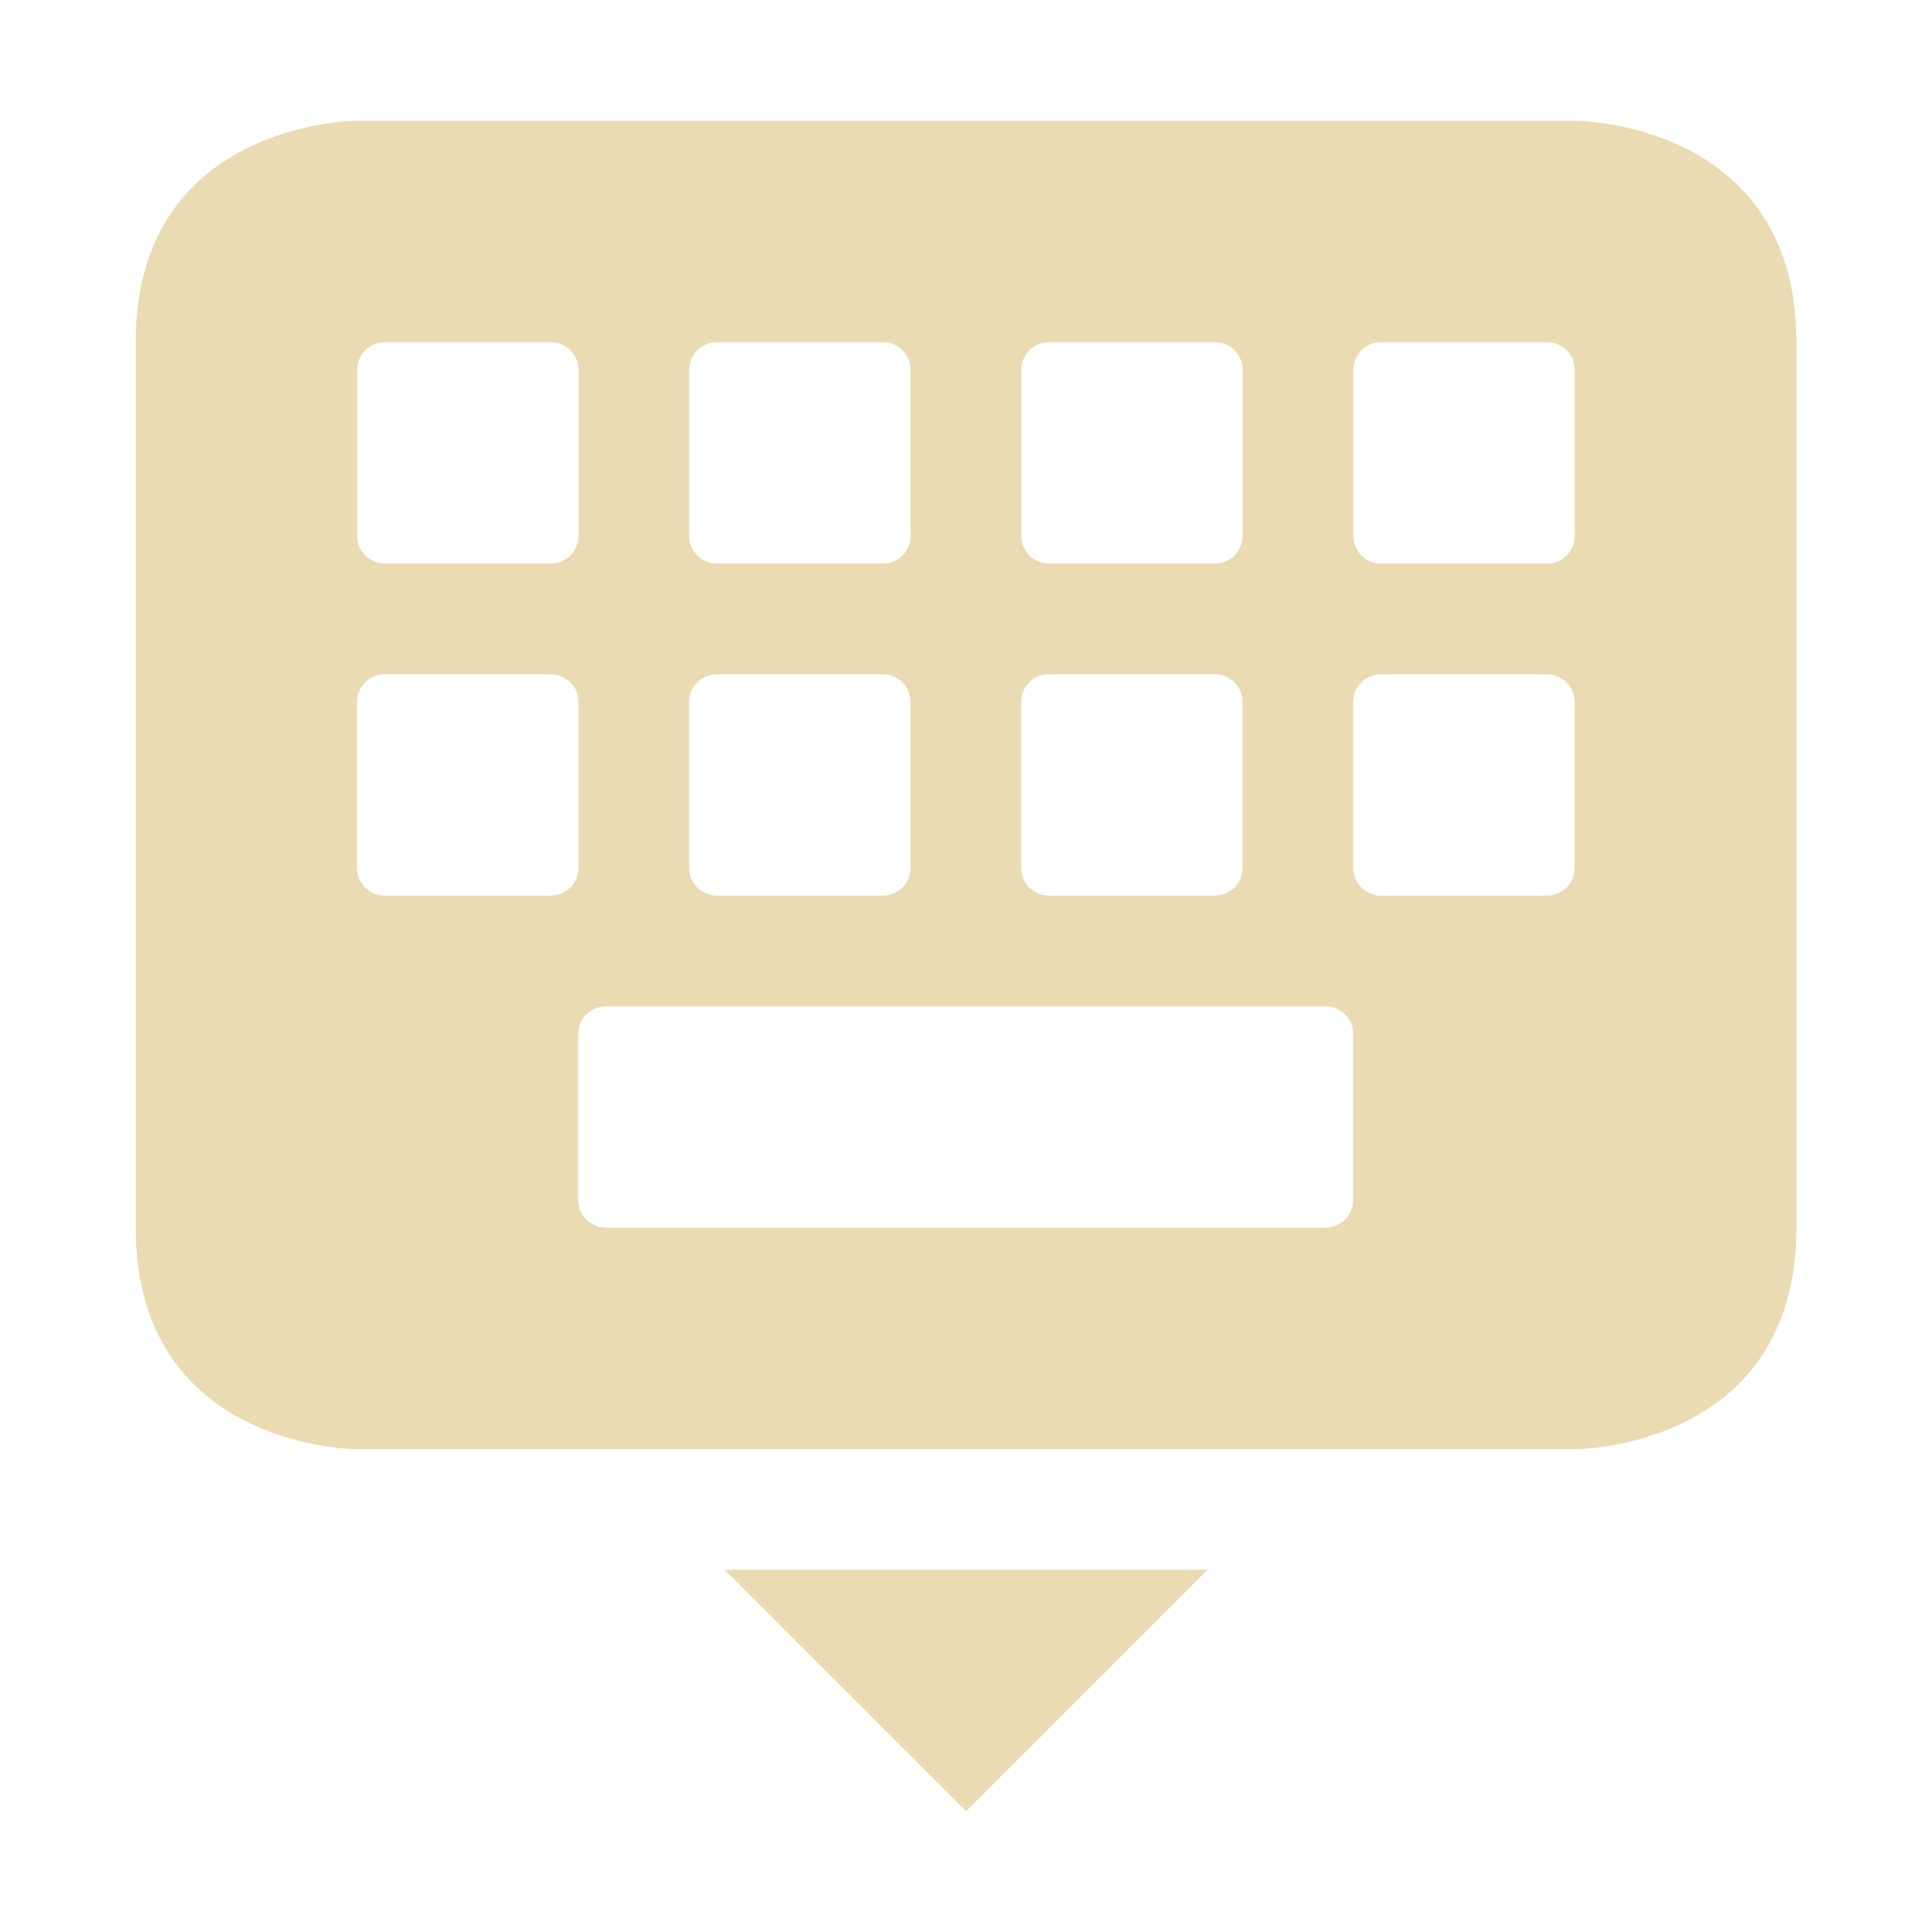
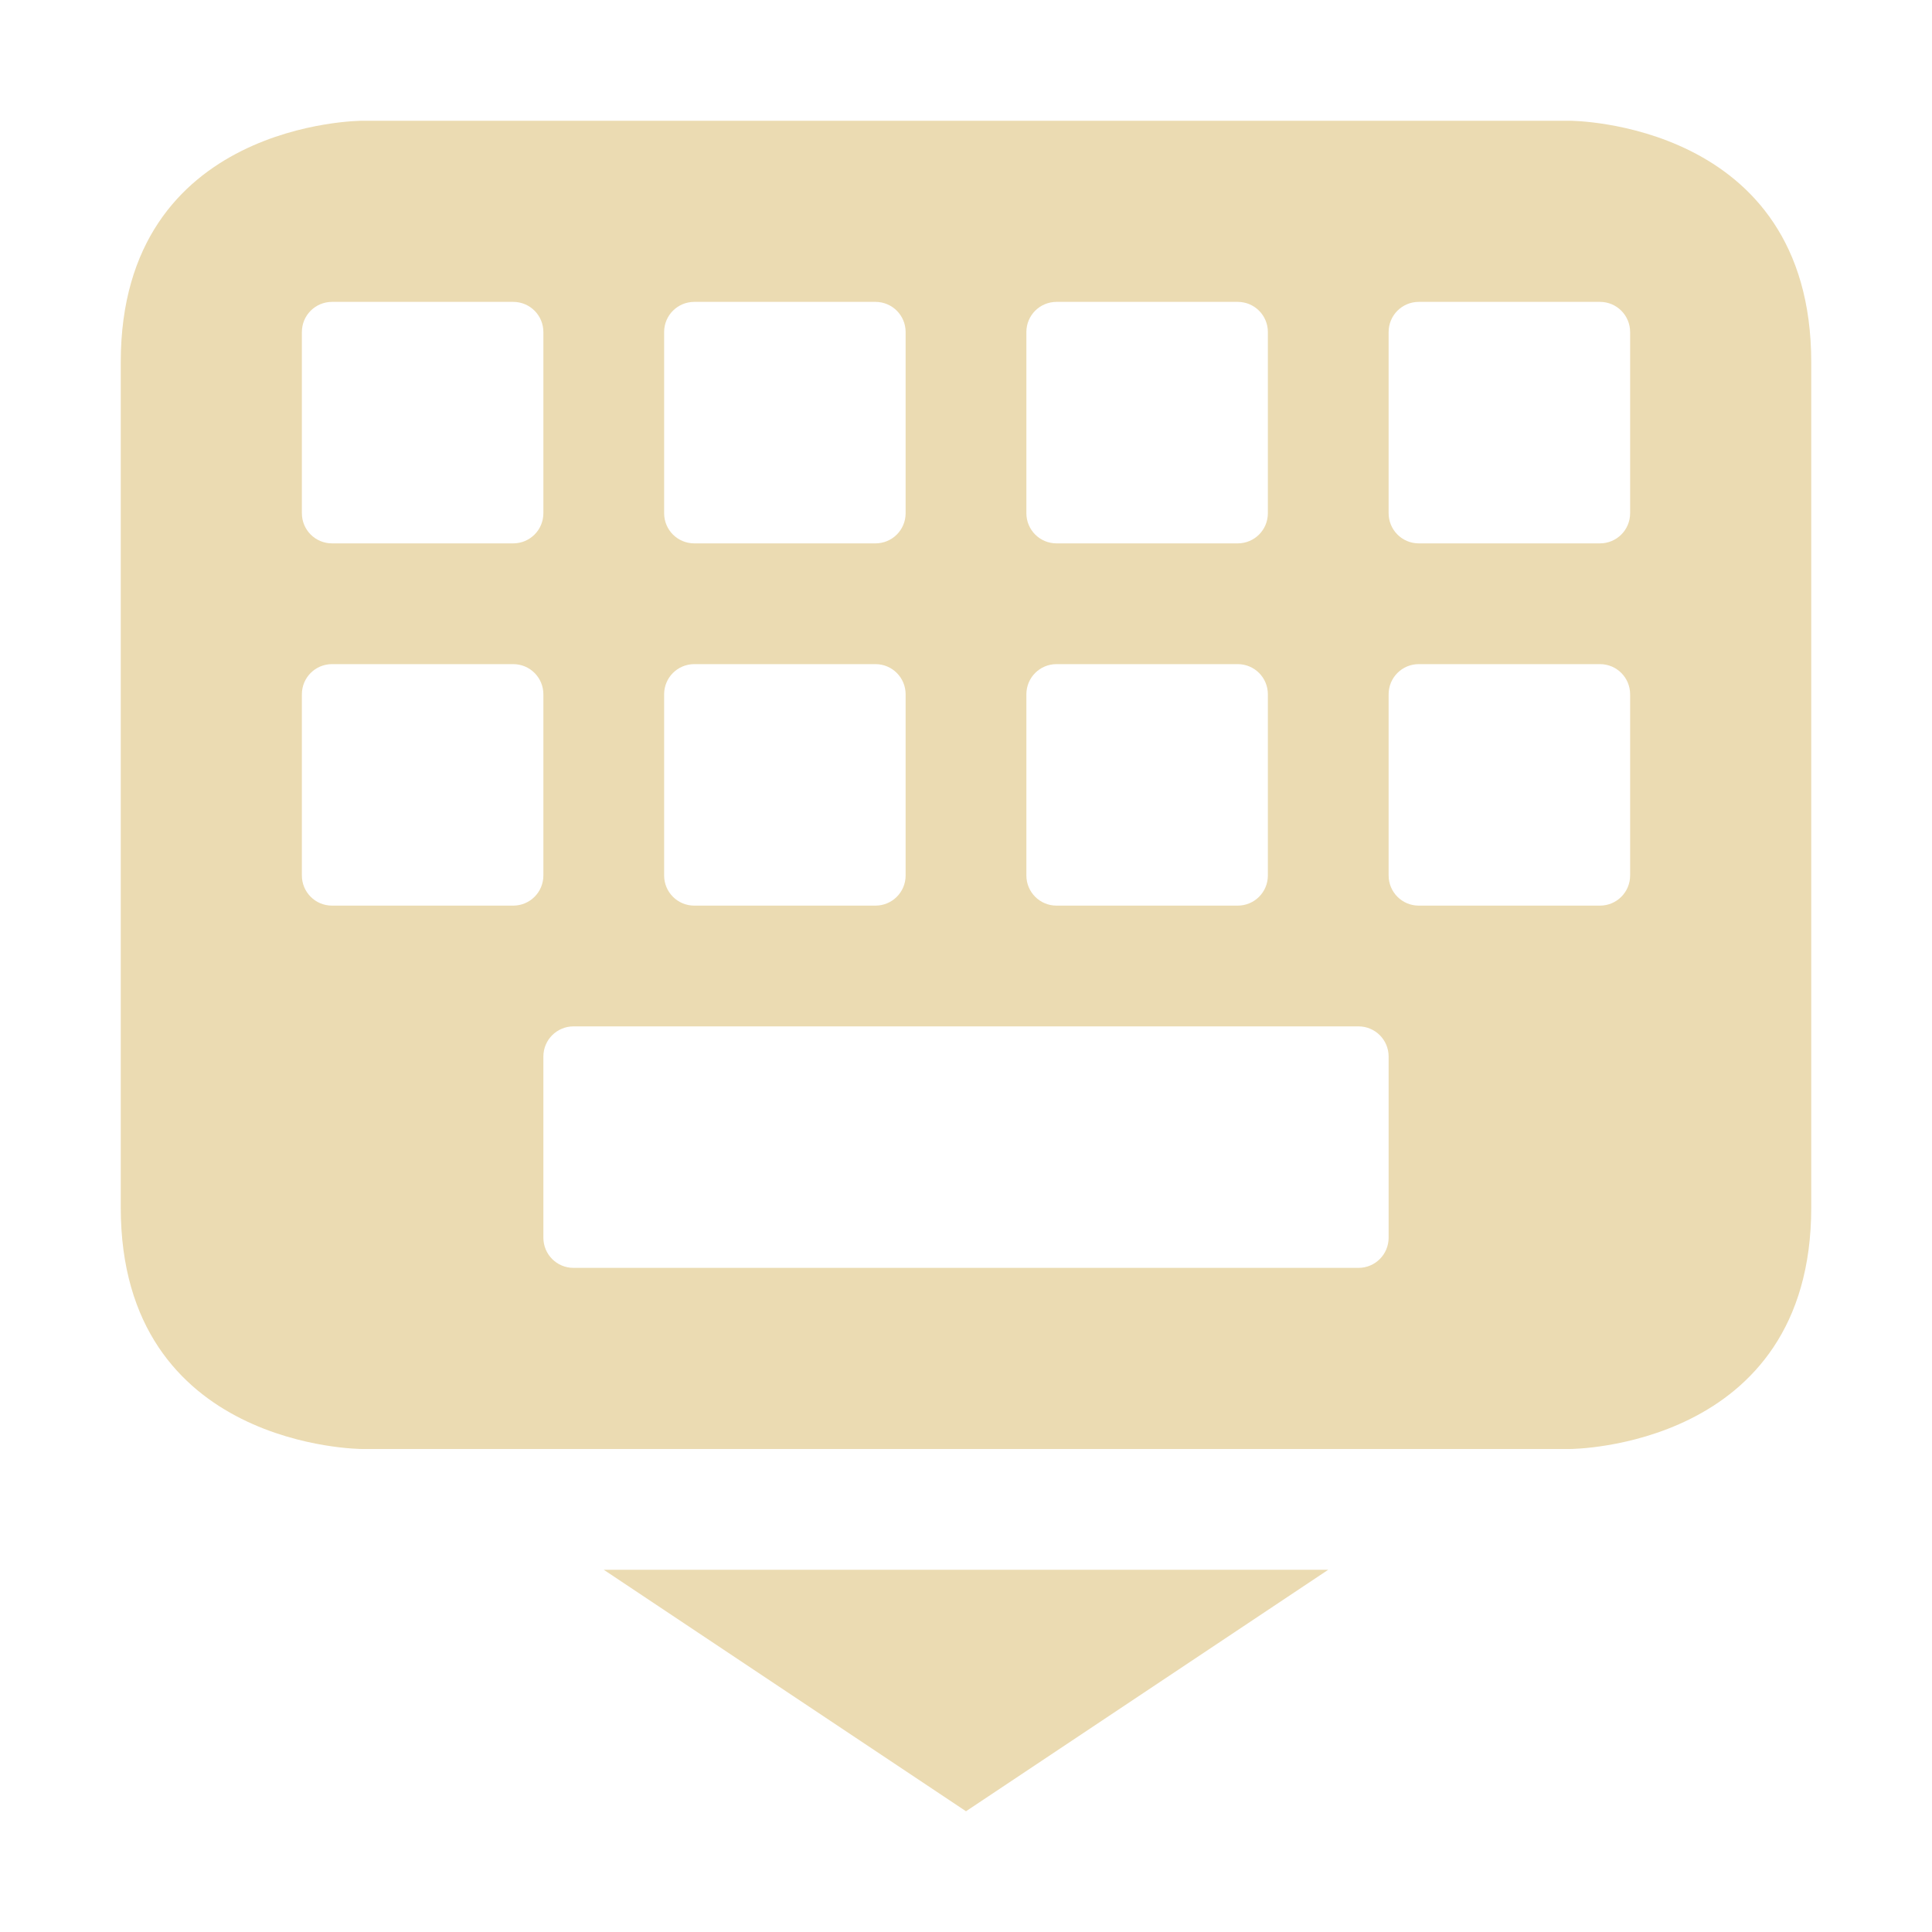
- <svg xmlns="http://www.w3.org/2000/svg" width="16" height="16" viewBox="0 0 16 16">
+ <svg xmlns="http://www.w3.org/2000/svg" width="16" height="16" version="1.1" viewBox="0 0 16 16">
  <defs>
-     <style id="current-color-scheme" type="text/css">
-    .ColorScheme-Text { color:#ebdbb2; } .ColorScheme-Highlight { color:#458588; }
-   </style>
+     <style type="text/css">.ColorScheme-Text { color:#ebdbb2; } .ColorScheme-Highlight { color:#458588; }</style>
  </defs>
-   <path class="ColorScheme-Text" d="m2.958 1s-1.834 0-1.834 1.834v7.334c0 1.834 1.834 1.834 1.834 1.834h10.085s1.834 0 1.834-1.834v-7.334c0-1.834-1.834-1.834-1.834-1.834zm0.229 1.834h1.375c0.127 0 0.229 0.102 0.229 0.229v1.375c0 0.127-0.102 0.229-0.229 0.229h-1.375c-0.127 0-0.229-0.102-0.229-0.229v-1.375c0-0.127 0.102-0.229 0.229-0.229zm2.75 0h1.375c0.127 0 0.229 0.102 0.229 0.229v1.375c0 0.127-0.102 0.229-0.229 0.229h-1.375c-0.127 0-0.229-0.102-0.229-0.229v-1.375c0-0.127 0.102-0.229 0.229-0.229zm2.75 0h1.375c0.127 0 0.229 0.102 0.229 0.229v1.375c0 0.127-0.102 0.229-0.229 0.229h-1.375c-0.127 0-0.229-0.102-0.229-0.229v-1.375c0-0.127 0.102-0.229 0.229-0.229zm2.75 0h1.375c0.127 0 0.229 0.102 0.229 0.229v1.375c0 0.127-0.102 0.229-0.229 0.229h-1.375c-0.127 0-0.229-0.102-0.229-0.229v-1.375c0-0.127 0.102-0.229 0.229-0.229zm-8.251 2.75h1.375c0.127 0 0.229 0.102 0.229 0.229v1.375c0 0.127-0.102 0.229-0.229 0.229h-1.375c-0.127 0-0.229-0.102-0.229-0.229v-1.375c0-0.127 0.102-0.229 0.229-0.229zm2.75 0h1.375c0.127 0 0.229 0.102 0.229 0.229v1.375c0 0.127-0.102 0.229-0.229 0.229h-1.375c-0.127 0-0.229-0.102-0.229-0.229v-1.375c0-0.127 0.102-0.229 0.229-0.229zm2.75 0h1.375c0.127 0 0.229 0.102 0.229 0.229v1.375c0 0.127-0.102 0.229-0.229 0.229h-1.375c-0.127 0-0.229-0.102-0.229-0.229v-1.375c0-0.127 0.102-0.229 0.229-0.229zm2.75 0h1.375c0.127 0 0.229 0.102 0.229 0.229v1.375c0 0.127-0.102 0.229-0.229 0.229h-1.375c-0.127 0-0.229-0.102-0.229-0.229v-1.375c0-0.127 0.102-0.229 0.229-0.229zm-6.418 2.75h5.959c0.127 0 0.229 0.102 0.229 0.229v1.375c0 0.127-0.102 0.229-0.229 0.229h-5.959c-0.127 0-0.229-0.102-0.229-0.229v-1.375c0-0.127 0.102-0.229 0.229-0.229z" fill="currentColor" stroke-width=".917" />
-   <path d="m10 13-2 2-2-2z" fill="#ebdbb2" stroke-width=".4" />
+   <path style="fill:currentColor" class="ColorScheme-Text" d="m3 1s-2 8e-6 -2 2v7c0 2 2 2 2 2h10s2-8e-6 2-2v-7c0-2-2-2-2-2h-10zm-0.25 1.5h1.5c0.139 0 0.25 0.112 0.25 0.25v1.5c0 0.139-0.112 0.25-0.25 0.25h-1.5c-0.139 0-0.25-0.112-0.25-0.25v-1.5c0-0.139 0.112-0.25 0.25-0.25zm3 0h1.5c0.139 0 0.25 0.112 0.25 0.25v1.5c0 0.139-0.112 0.25-0.25 0.25h-1.5c-0.139 0-0.25-0.112-0.25-0.25v-1.5c0-0.139 0.112-0.25 0.25-0.25zm3 0h1.5c0.139 0 0.25 0.112 0.25 0.25v1.5c0 0.139-0.112 0.25-0.25 0.25h-1.5c-0.139 0-0.25-0.112-0.25-0.25v-1.5c0-0.139 0.112-0.25 0.25-0.25zm3 0h1.5c0.139 0 0.25 0.112 0.25 0.25v1.5c0 0.139-0.112 0.25-0.25 0.25h-1.5c-0.139 0-0.25-0.112-0.25-0.25v-1.5c0-0.139 0.112-0.25 0.25-0.25zm-9 3h1.5c0.139 0 0.25 0.112 0.25 0.25v1.5c0 0.139-0.112 0.25-0.25 0.25h-1.5c-0.139 0-0.25-0.112-0.25-0.25v-1.5c0-0.139 0.112-0.25 0.25-0.25zm3 0h1.5c0.139 0 0.25 0.112 0.25 0.25v1.5c0 0.139-0.112 0.25-0.25 0.25h-1.5c-0.139 0-0.25-0.112-0.25-0.25v-1.5c0-0.139 0.112-0.25 0.25-0.25zm3 0h1.5c0.139 0 0.25 0.112 0.25 0.25v1.5c0 0.139-0.112 0.25-0.25 0.25h-1.5c-0.139 0-0.25-0.112-0.25-0.25v-1.5c0-0.139 0.112-0.25 0.25-0.25zm3 0h1.5c0.139 0 0.25 0.112 0.25 0.25v1.5c0 0.139-0.112 0.25-0.25 0.25h-1.5c-0.139 0-0.25-0.112-0.25-0.25v-1.5c0-0.139 0.112-0.25 0.25-0.25zm-7 3h6.5c0.139 0 0.25 0.112 0.25 0.25v1.5c0 0.139-0.112 0.25-0.25 0.25h-6.5c-0.139 0-0.25-0.112-0.25-0.25v-1.5c0-0.139 0.112-0.25 0.25-0.25zm0.25 4.5 3 2 3-2h-6z" />
</svg>
